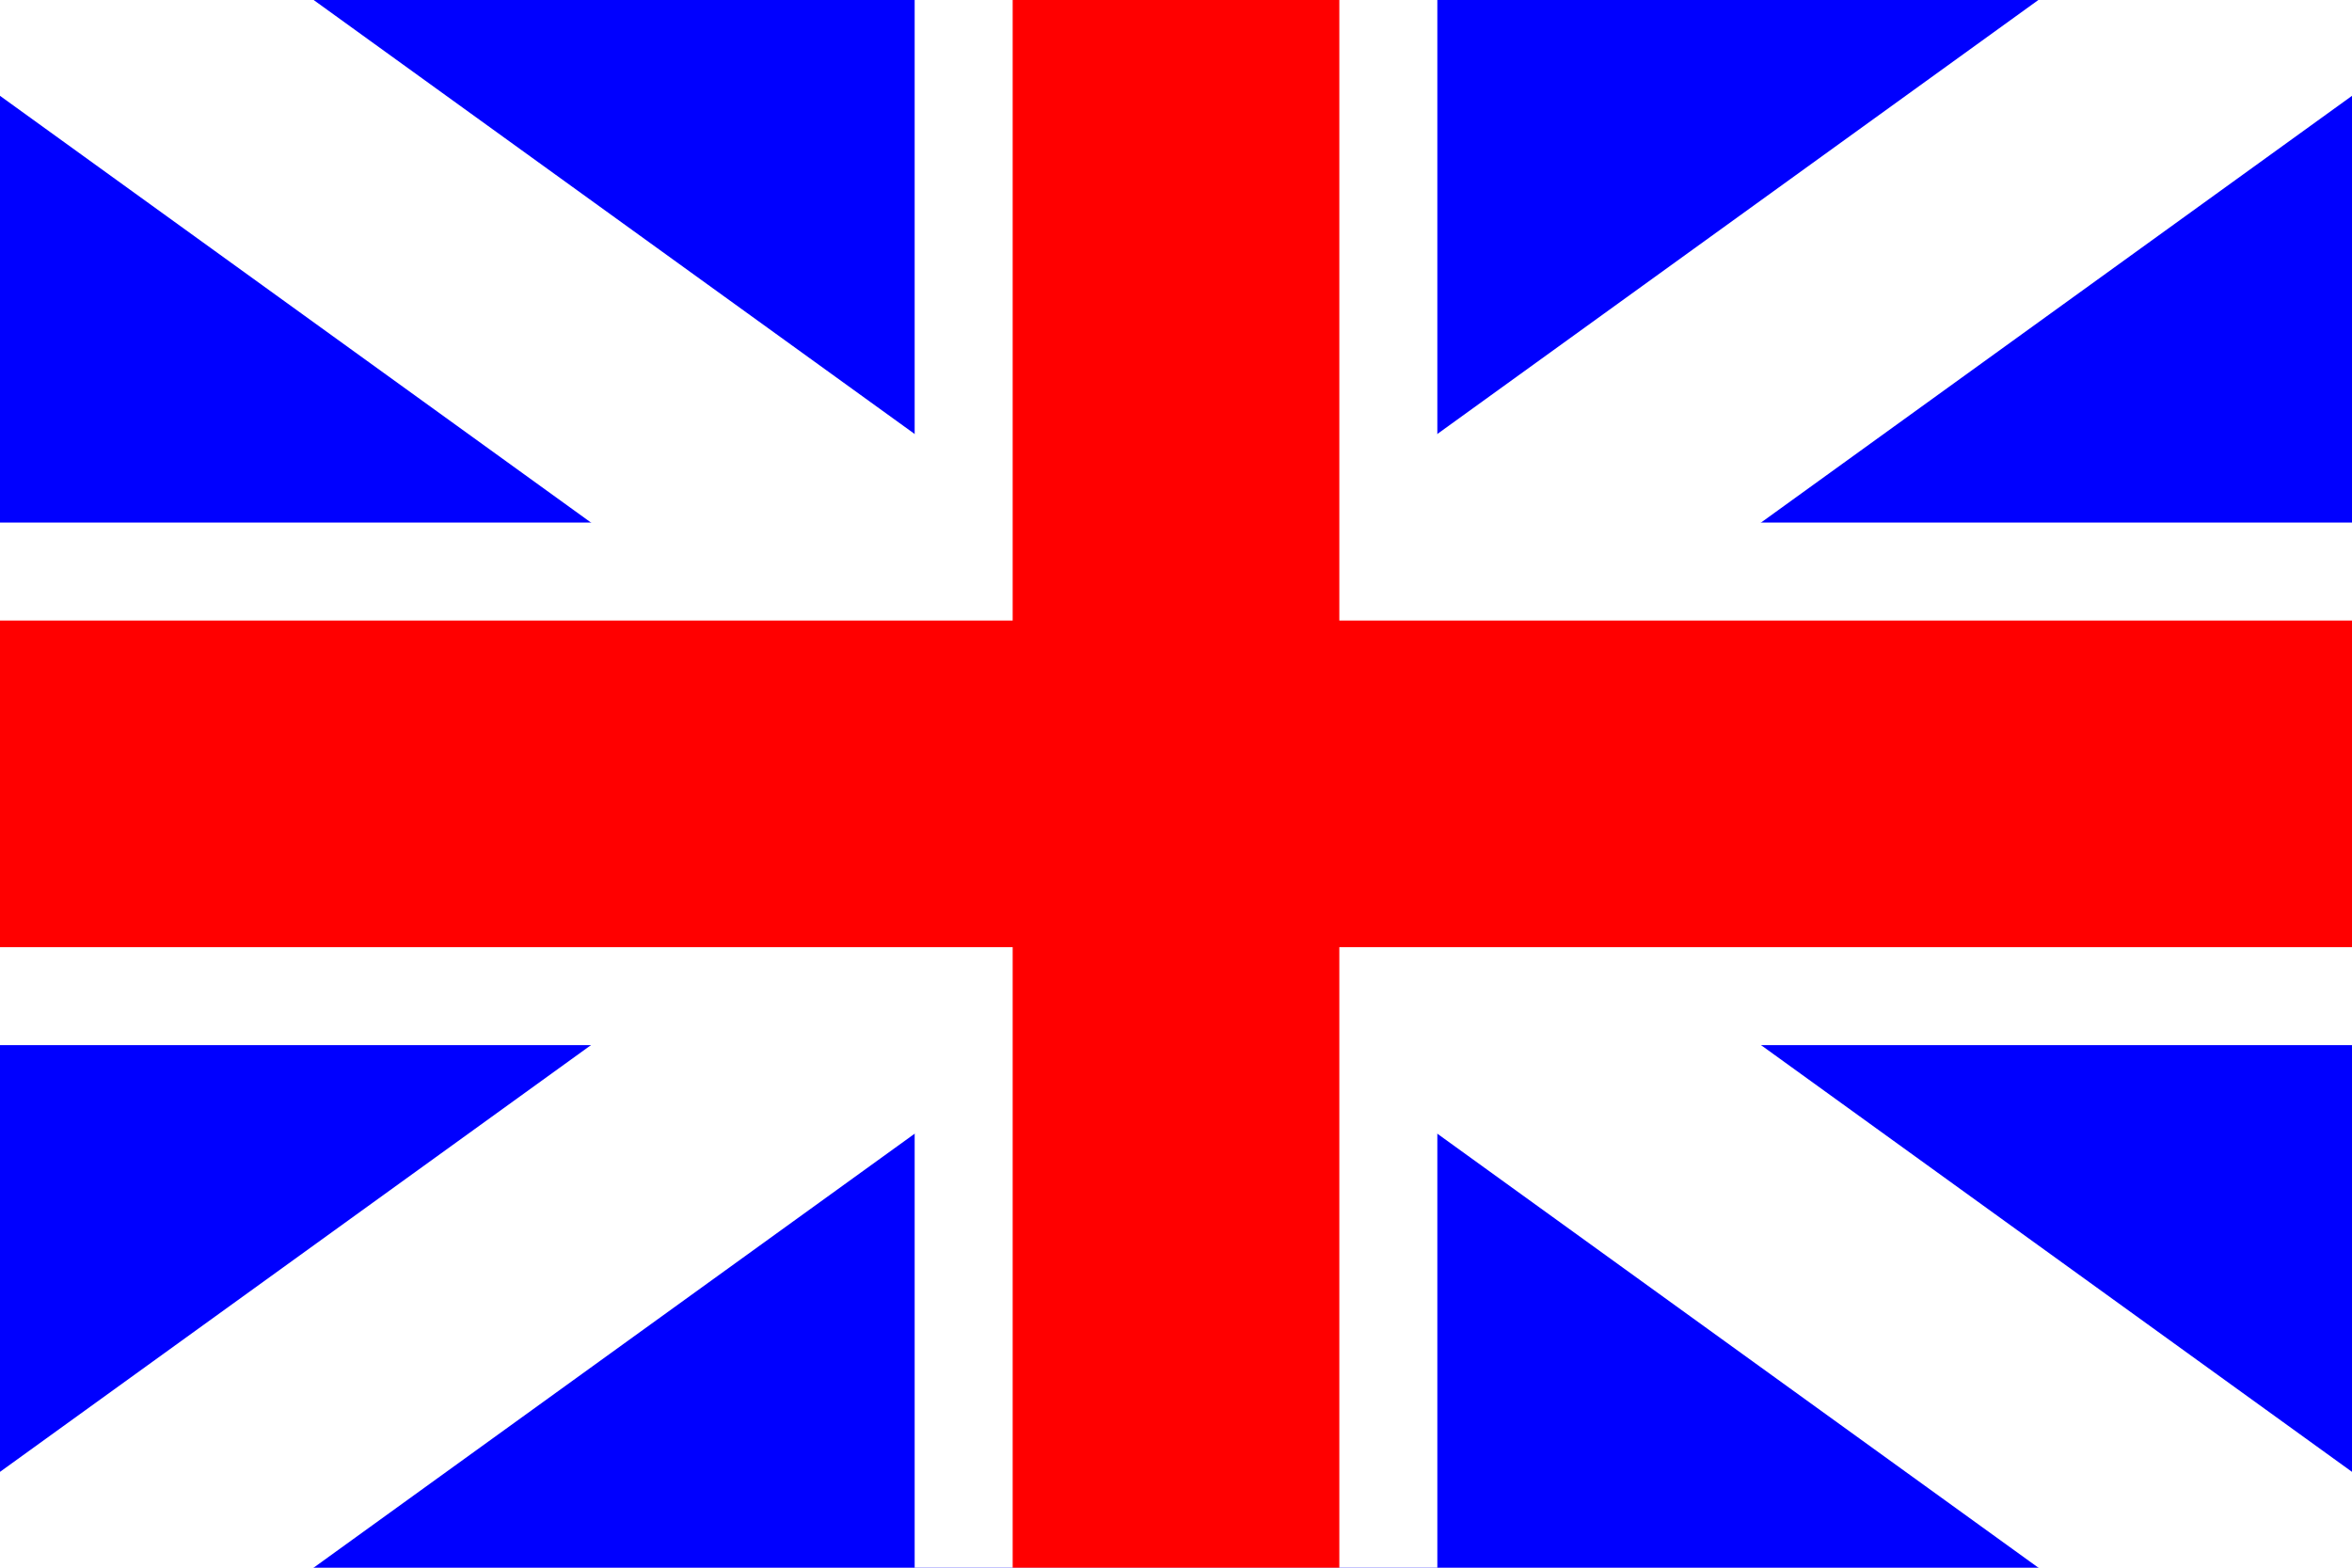
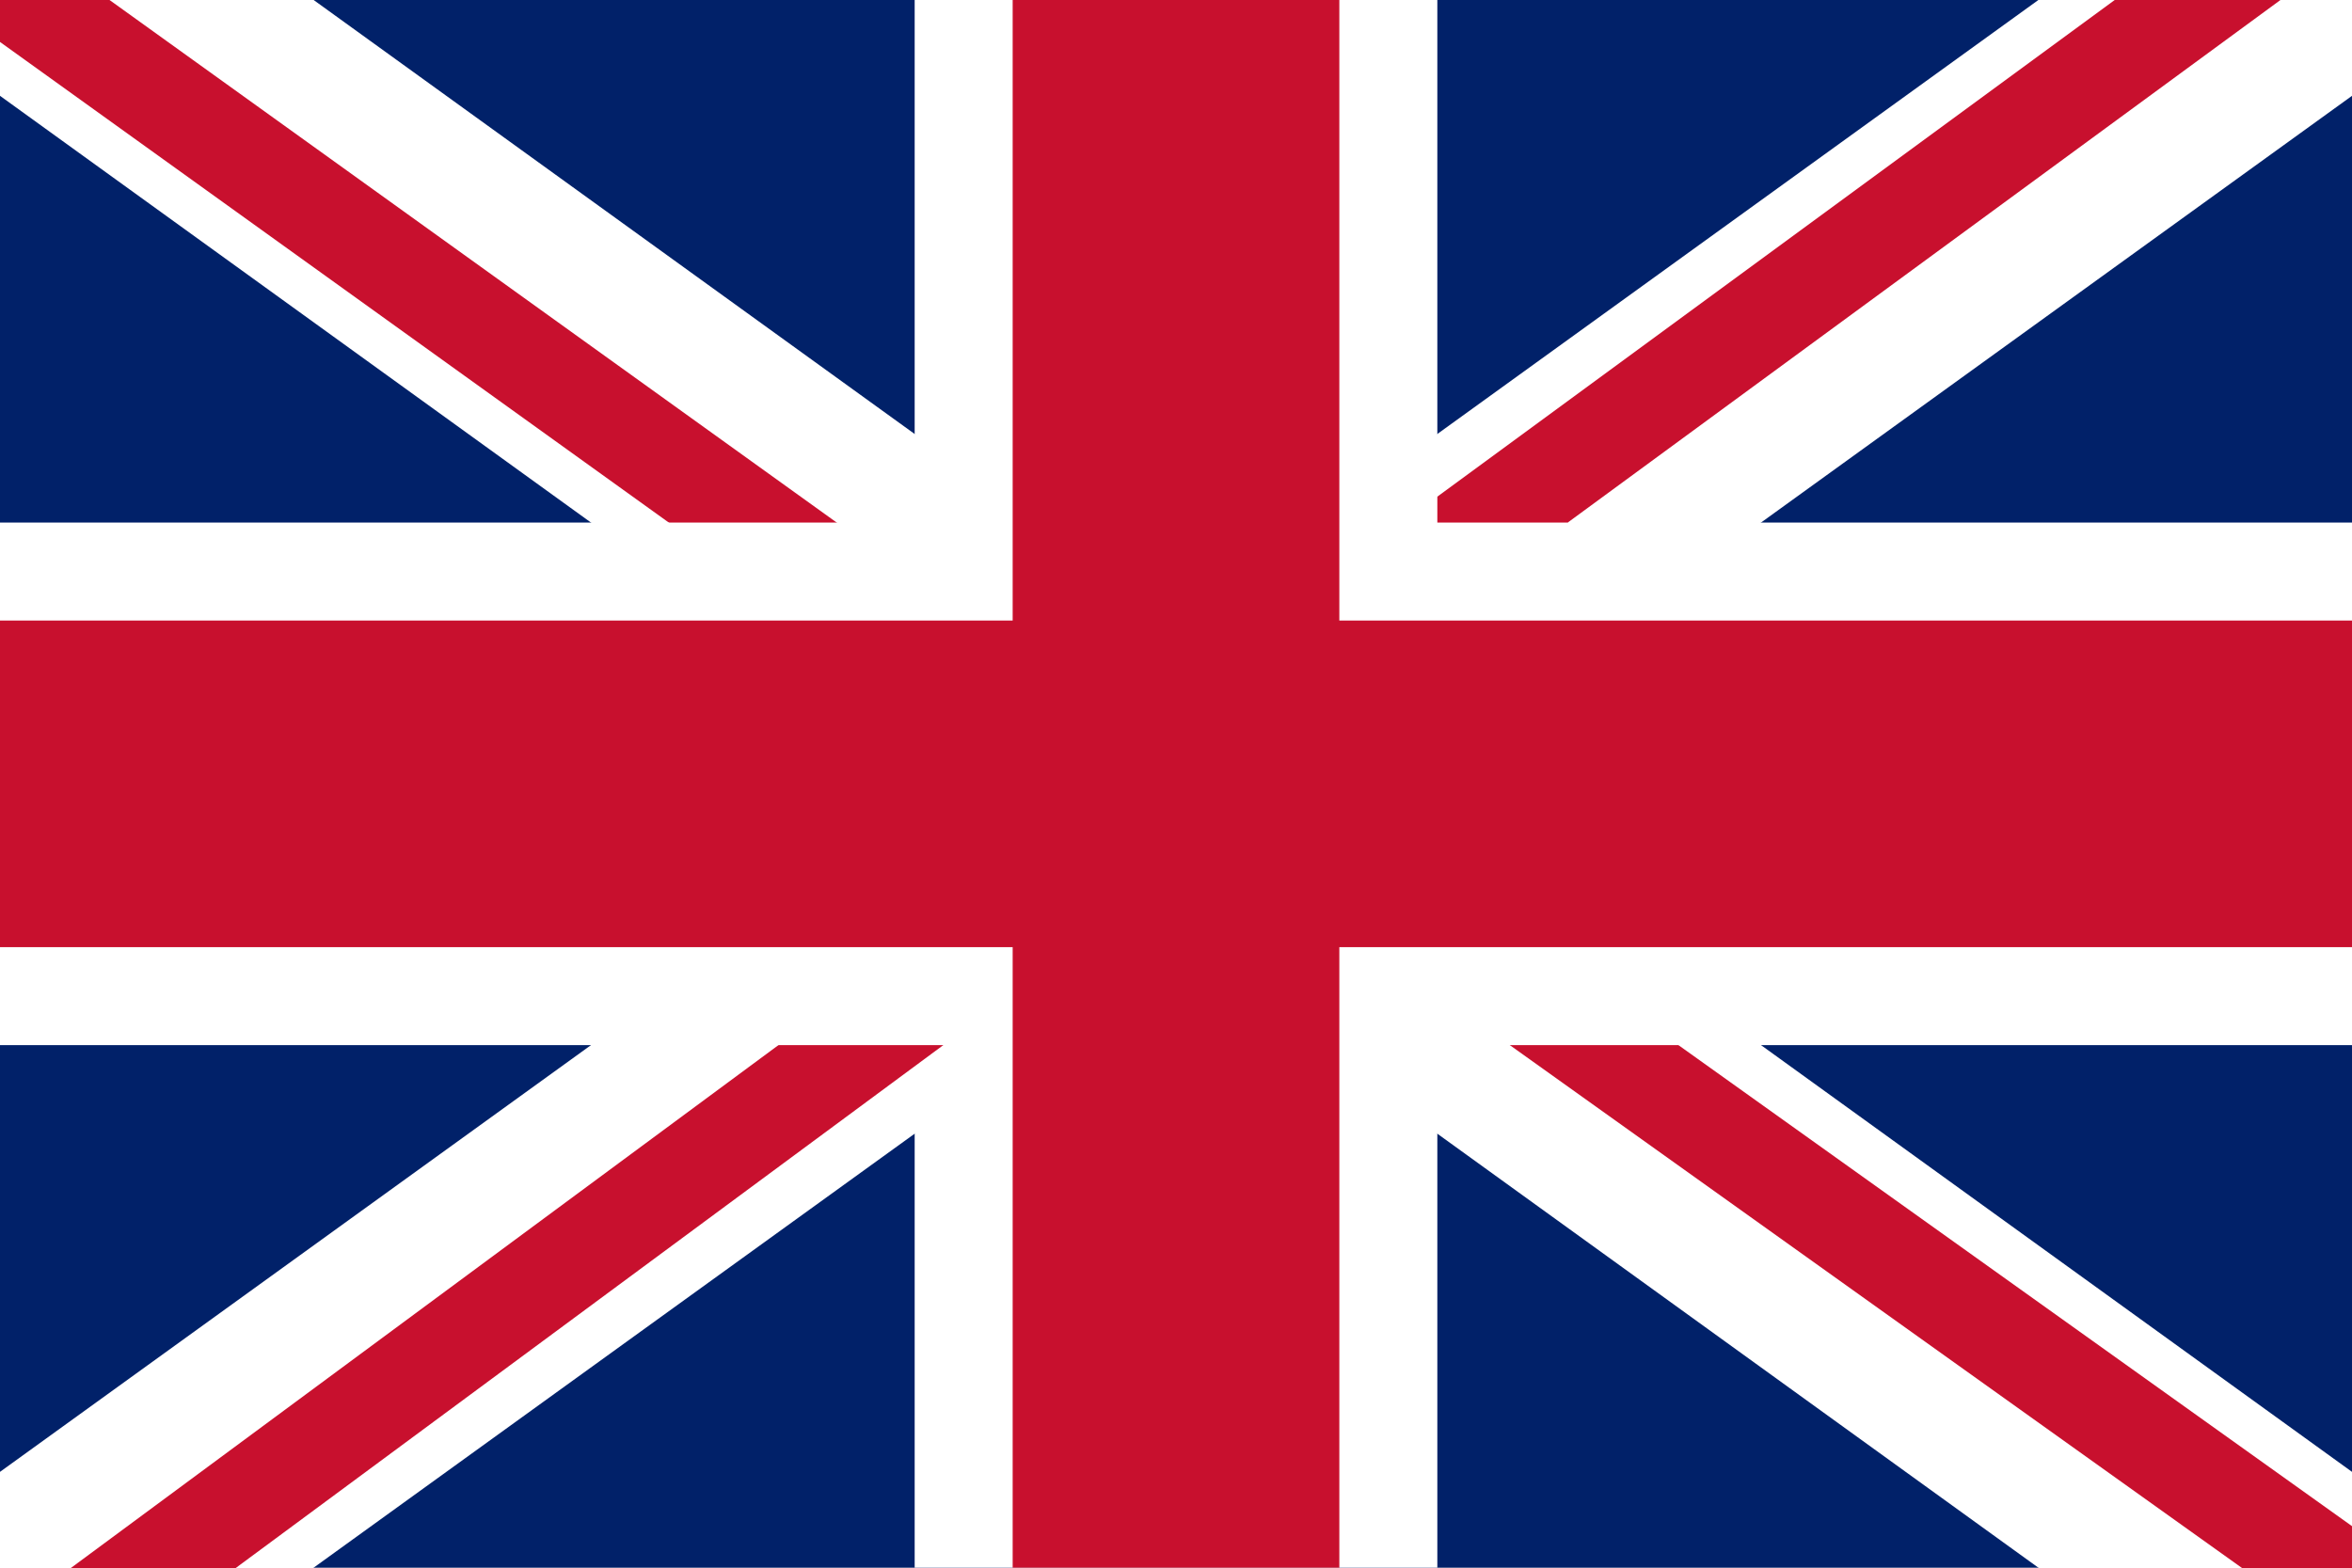
<svg xmlns="http://www.w3.org/2000/svg" width="36" height="24">
-   <rect width="100%" height="100%" fill="blue" />
+   <rect width="100%" height="100%" fill="#012169" />
  <line x1="0" y1="-1" x2="36" y2="25" stroke="white" stroke-width="4" />
+   <line x1="-1" y1="-1" x2="15" y2="10.5" stroke="#C8102E" stroke-width="1.5" />
  <line x1="0" y1="25" x2="36" y2="-1" stroke="white" stroke-width="4" />
+   <line x1="35" y1="-1" x2="20" y2="10" stroke="#C8102E" stroke-width="1.5" />
  <line x1="18" y1="0" x2="18" y2="24" stroke="white" stroke-width="8" />
+   <line x1="1" y1="25" x2="24" y2="8" stroke="#C8102E" stroke-width="1.5" />
+   <line x1="37" y1="25" x2="23" y2="15" stroke="#C8102E" stroke-width="1.5" />
  <line x1="0" y1="12" x2="36" y2="12" stroke="white" stroke-width="8" />
-   <line x1="0" y1="12" x2="36" y2="12" stroke="red" stroke-width="5" />
-   <line x1="18" y1="0" x2="18" y2="24" stroke="red" stroke-width="5" />
+   <line x1="0" y1="12" x2="36" y2="12" stroke="#C8102E" stroke-width="5" />
+   <line x1="18" y1="0" x2="18" y2="24" stroke="#C8102E" stroke-width="5" />
</svg>
